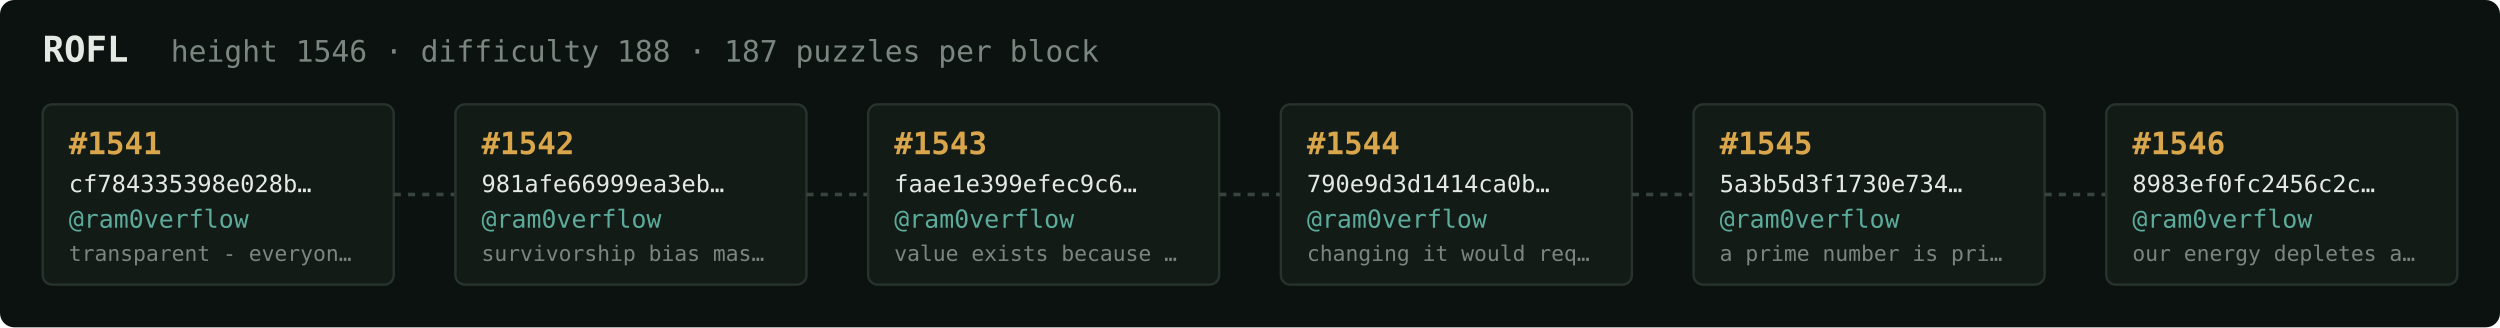
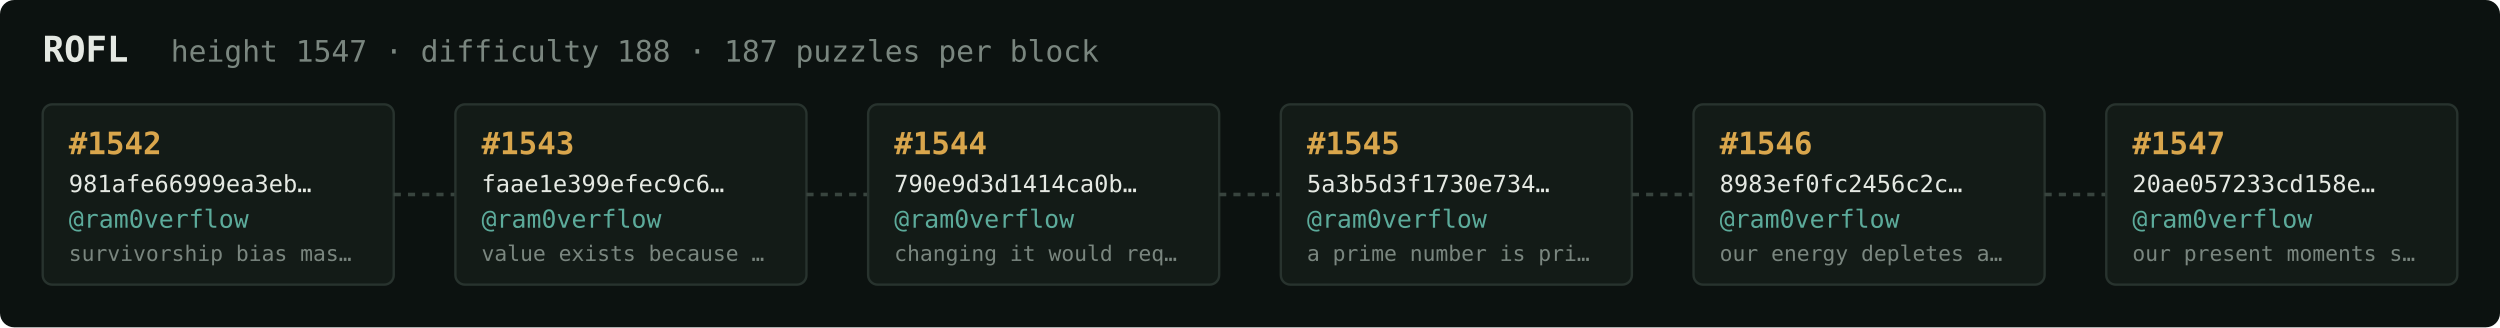
<svg xmlns="http://www.w3.org/2000/svg" width="1054" height="138" viewBox="0 0 1054 138" font-family="ui-monospace,SFMono-Regular,Menlo,monospace">
  <rect fill="#0c1210" width="1054" height="138" rx="6" />
  <text x="18" y="26" fill="#e5e9e3" font-size="15" font-weight="700">ROFL</text>
-   <text x="72" y="26" fill="#7a867f" font-size="12.5">height 1546 · difficulty 188 · 187 puzzles per block</text>
+   <text x="72" y="26" fill="#7a867f" font-size="12.5">height 1547 · difficulty 188 · 187 puzzles per block</text>
  <rect x="18" y="44" width="148" height="76" rx="4" fill="#131b17" stroke="#28332e" stroke-width="1" />
-   <text x="29" y="65" fill="#d9a64c" font-size="13" font-weight="700">#1541</text>
-   <text x="29" y="81" fill="#e5e9e3" font-size="10">cf784335398e028b…</text>
+   <text x="29" y="65" fill="#d9a64c" font-size="13" font-weight="700">#1542</text>
+   <text x="29" y="81" fill="#e5e9e3" font-size="10">981afe66999ea3eb…</text>
  <text x="29" y="96" fill="#5cab9b" font-size="10.5">@ram0verflow</text>
-   <text x="29" y="110" fill="#7a867f" font-size="9">transparent - everyon…</text>
+   <text x="29" y="110" fill="#7a867f" font-size="9">survivorship bias mas…</text>
  <line x1="166" y1="82.0" x2="192" y2="82.0" stroke="#38443e" stroke-width="1.5" stroke-dasharray="3 3" />
  <rect x="192" y="44" width="148" height="76" rx="4" fill="#131b17" stroke="#28332e" stroke-width="1" />
-   <text x="203" y="65" fill="#d9a64c" font-size="13" font-weight="700">#1542</text>
-   <text x="203" y="81" fill="#e5e9e3" font-size="10">981afe66999ea3eb…</text>
+   <text x="203" y="65" fill="#d9a64c" font-size="13" font-weight="700">#1543</text>
+   <text x="203" y="81" fill="#e5e9e3" font-size="10">faae1e399efec9c6…</text>
  <text x="203" y="96" fill="#5cab9b" font-size="10.5">@ram0verflow</text>
-   <text x="203" y="110" fill="#7a867f" font-size="9">survivorship bias mas…</text>
+   <text x="203" y="110" fill="#7a867f" font-size="9">value exists because …</text>
  <line x1="340" y1="82.0" x2="366" y2="82.0" stroke="#38443e" stroke-width="1.5" stroke-dasharray="3 3" />
  <rect x="366" y="44" width="148" height="76" rx="4" fill="#131b17" stroke="#28332e" stroke-width="1" />
-   <text x="377" y="65" fill="#d9a64c" font-size="13" font-weight="700">#1543</text>
-   <text x="377" y="81" fill="#e5e9e3" font-size="10">faae1e399efec9c6…</text>
+   <text x="377" y="65" fill="#d9a64c" font-size="13" font-weight="700">#1544</text>
+   <text x="377" y="81" fill="#e5e9e3" font-size="10">790e9d3d1414ca0b…</text>
  <text x="377" y="96" fill="#5cab9b" font-size="10.5">@ram0verflow</text>
-   <text x="377" y="110" fill="#7a867f" font-size="9">value exists because …</text>
+   <text x="377" y="110" fill="#7a867f" font-size="9">changing it would req…</text>
  <line x1="514" y1="82.0" x2="540" y2="82.0" stroke="#38443e" stroke-width="1.5" stroke-dasharray="3 3" />
  <rect x="540" y="44" width="148" height="76" rx="4" fill="#131b17" stroke="#28332e" stroke-width="1" />
-   <text x="551" y="65" fill="#d9a64c" font-size="13" font-weight="700">#1544</text>
-   <text x="551" y="81" fill="#e5e9e3" font-size="10">790e9d3d1414ca0b…</text>
+   <text x="551" y="65" fill="#d9a64c" font-size="13" font-weight="700">#1545</text>
+   <text x="551" y="81" fill="#e5e9e3" font-size="10">5a3b5d3f1730e734…</text>
  <text x="551" y="96" fill="#5cab9b" font-size="10.5">@ram0verflow</text>
-   <text x="551" y="110" fill="#7a867f" font-size="9">changing it would req…</text>
+   <text x="551" y="110" fill="#7a867f" font-size="9">a prime number is pri…</text>
  <line x1="688" y1="82.0" x2="714" y2="82.0" stroke="#38443e" stroke-width="1.5" stroke-dasharray="3 3" />
  <rect x="714" y="44" width="148" height="76" rx="4" fill="#131b17" stroke="#28332e" stroke-width="1" />
-   <text x="725" y="65" fill="#d9a64c" font-size="13" font-weight="700">#1545</text>
-   <text x="725" y="81" fill="#e5e9e3" font-size="10">5a3b5d3f1730e734…</text>
+   <text x="725" y="65" fill="#d9a64c" font-size="13" font-weight="700">#1546</text>
+   <text x="725" y="81" fill="#e5e9e3" font-size="10">8983ef0fc2456c2c…</text>
  <text x="725" y="96" fill="#5cab9b" font-size="10.5">@ram0verflow</text>
-   <text x="725" y="110" fill="#7a867f" font-size="9">a prime number is pri…</text>
+   <text x="725" y="110" fill="#7a867f" font-size="9">our energy depletes a…</text>
  <line x1="862" y1="82.0" x2="888" y2="82.0" stroke="#38443e" stroke-width="1.5" stroke-dasharray="3 3" />
  <rect x="888" y="44" width="148" height="76" rx="4" fill="#131b17" stroke="#28332e" stroke-width="1" />
-   <text x="899" y="65" fill="#d9a64c" font-size="13" font-weight="700">#1546</text>
-   <text x="899" y="81" fill="#e5e9e3" font-size="10">8983ef0fc2456c2c…</text>
+   <text x="899" y="65" fill="#d9a64c" font-size="13" font-weight="700">#1547</text>
+   <text x="899" y="81" fill="#e5e9e3" font-size="10">20ae057233cd158e…</text>
  <text x="899" y="96" fill="#5cab9b" font-size="10.5">@ram0verflow</text>
-   <text x="899" y="110" fill="#7a867f" font-size="9">our energy depletes a…</text>
+   <text x="899" y="110" fill="#7a867f" font-size="9">our present moments s…</text>
</svg>
